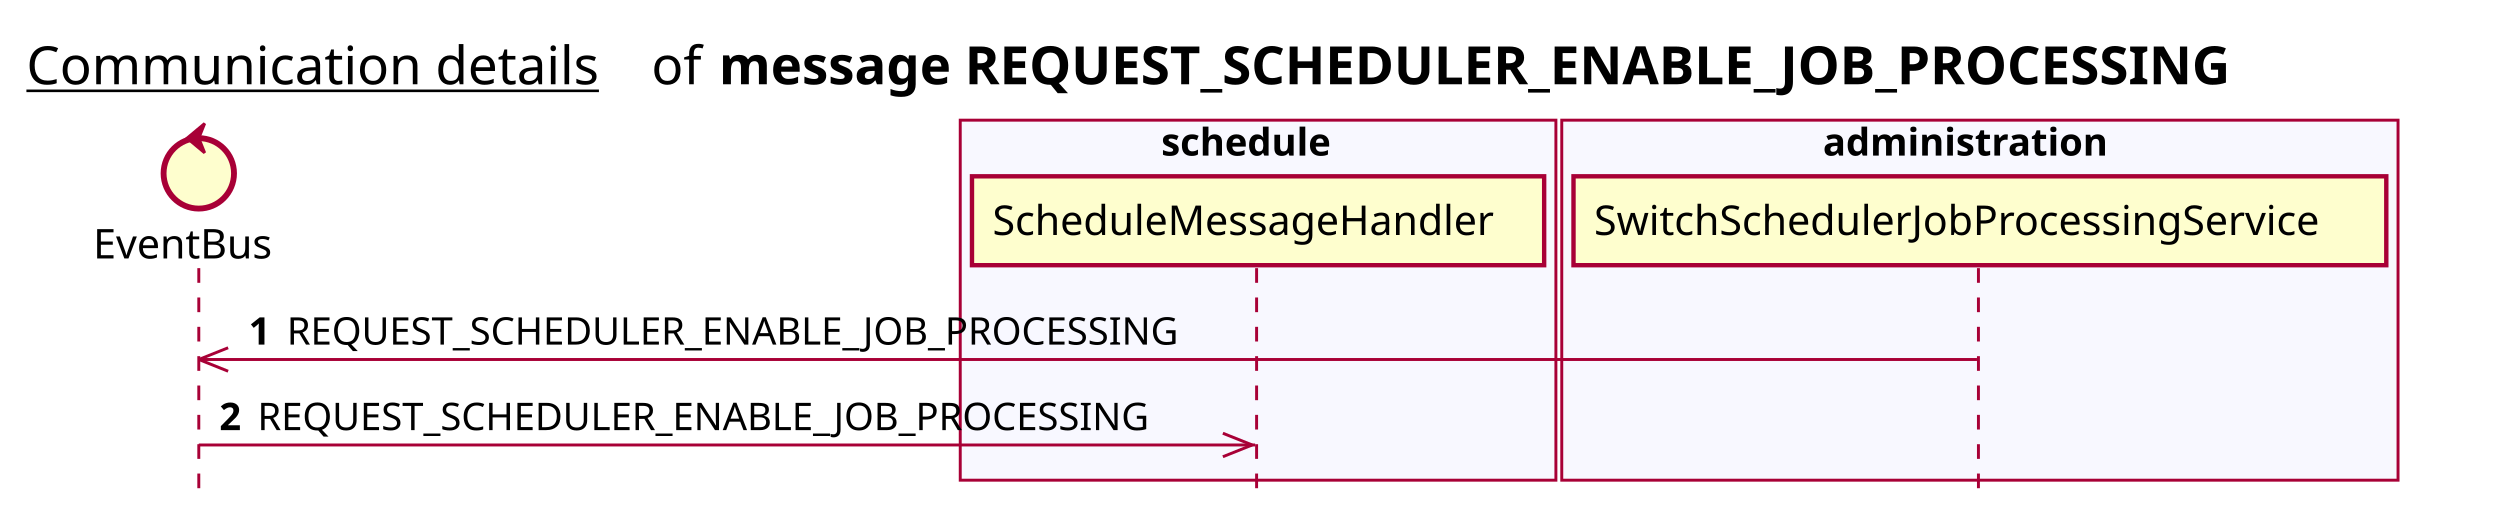
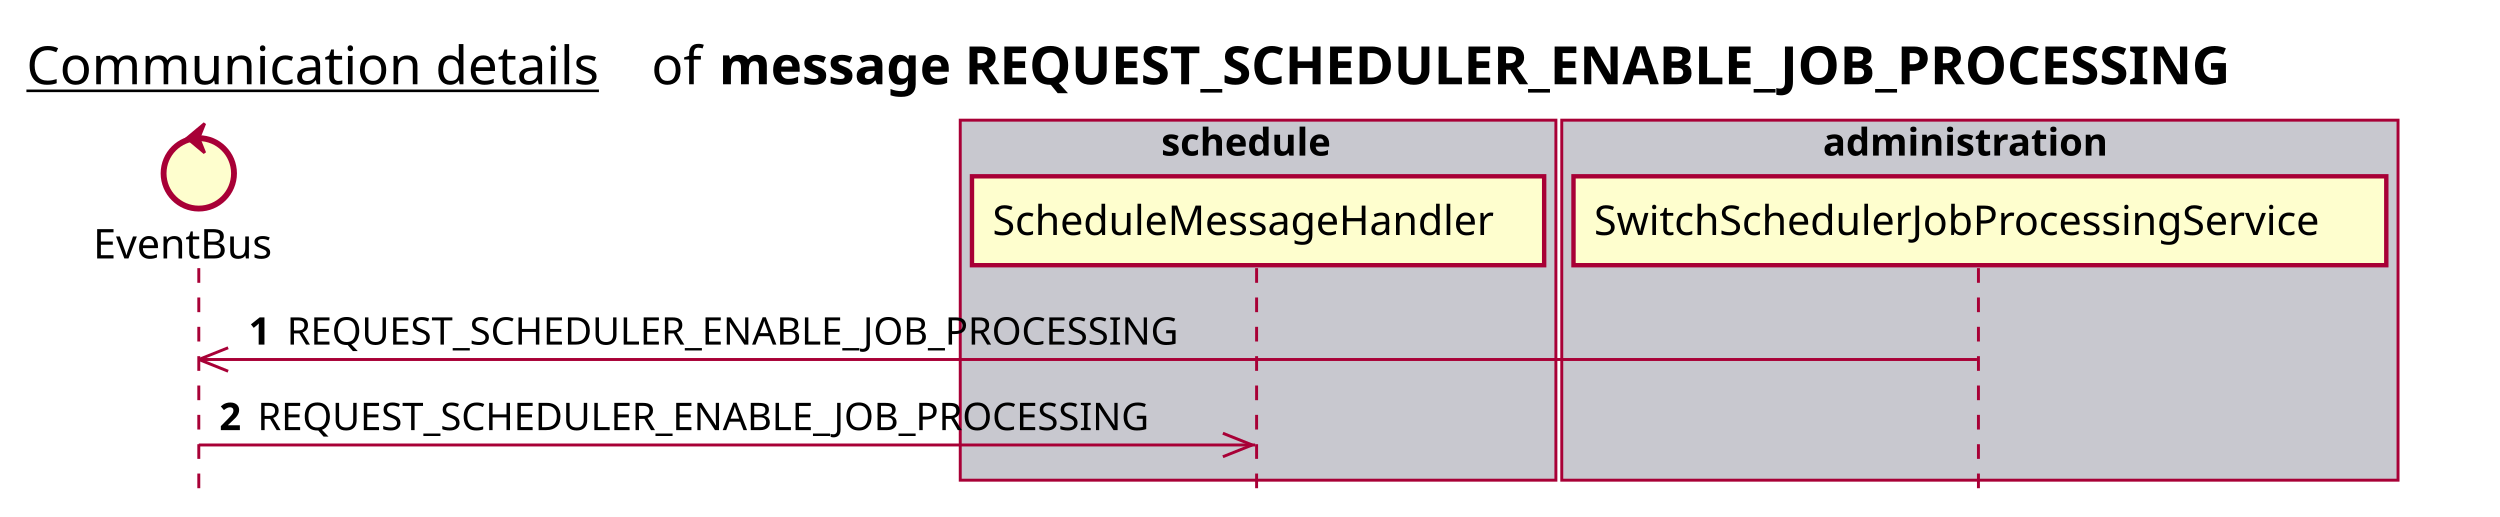
<svg xmlns="http://www.w3.org/2000/svg" contentScriptType="application/ecmascript" contentStyleType="text/css" height="176px" preserveAspectRatio="none" style="width:852px;height:176px;background:#FFFFFF;" version="1.1" viewBox="0 0 852 176" width="852px" zoomAndPan="magnify">
  <defs />
  <g>
    <text fill="#000000" font-family="sans-serif" font-size="18" lengthAdjust="spacing" text-decoration="underline" textLength="201" x="9" y="28.708">Communication details</text>
    <text fill="#000000" font-family="sans-serif" font-size="18" lengthAdjust="spacing" textLength="17" x="222" y="28.708">of</text>
    <text fill="#000000" font-family="sans-serif" font-size="18" font-weight="bold" lengthAdjust="spacing" textLength="591" x="245" y="28.708">message REQUEST_SCHEDULER_ENABLE_JOB_PROCESSING</text>
-     <rect fill="#F8F8FF" height="122.695" style="stroke:#A80036;stroke-width:1.0;" width="203" x="327.25" y="40.953" />
+     <rect fill="#C8C8CF" height="122.695" style="stroke:#A80036;stroke-width:1.0;" width="203" x="327.25" y="40.953" />
    <text fill="#000000" font-family="sans-serif" font-size="13" font-weight="bold" lengthAdjust="spacing" textLength="66" x="395.75" y="53.02">schedule</text>
-     <rect fill="#F8F8FF" height="122.695" style="stroke:#A80036;stroke-width:1.0;" width="285" x="532.25" y="40.953" />
+     <rect fill="#C8C8CF" height="122.695" style="stroke:#A80036;stroke-width:1.0;" width="285" x="532.25" y="40.953" />
    <text fill="#000000" font-family="sans-serif" font-size="13" font-weight="bold" lengthAdjust="spacing" textLength="107" x="621.25" y="53.02">administration</text>
    <line style="stroke:#A80036;stroke-width:1.0;stroke-dasharray:5.0,5.0;" x1="67.75" x2="67.75" y1="91.383" y2="169.648" />
    <line style="stroke:#A80036;stroke-width:1.0;stroke-dasharray:5.0,5.0;" x1="428.25" x2="428.25" y1="91.383" y2="169.648" />
    <line style="stroke:#A80036;stroke-width:1.0;stroke-dasharray:5.0,5.0;" x1="674.25" x2="674.25" y1="91.383" y2="169.648" />
    <text fill="#000000" font-family="sans-serif" font-size="14" lengthAdjust="spacing" textLength="66" x="31.75" y="88.081">EventBus</text>
    <ellipse cx="67.75" cy="59.086" fill="#FEFECE" rx="12" ry="12" style="stroke:#A80036;stroke-width:2.0;" />
    <polygon fill="#A80036" points="63.75,47.086,69.75,42.086,67.75,47.086,69.75,52.086,63.75,47.086" style="stroke:#A80036;stroke-width:1.0;" />
    <rect fill="#FEFECE" height="30.297" style="stroke:#A80036;stroke-width:1.5;" width="195" x="331.25" y="60.086" />
    <text fill="#000000" font-family="sans-serif" font-size="14" lengthAdjust="spacing" textLength="181" x="338.25" y="80.081">ScheduleMessageHandler</text>
    <rect fill="#FEFECE" height="30.297" style="stroke:#A80036;stroke-width:1.5;" width="277" x="536.25" y="60.086" />
    <text fill="#000000" font-family="sans-serif" font-size="14" lengthAdjust="spacing" textLength="263" x="543.25" y="80.081">SwitchSchedulerJobProcessingService</text>
    <line style="stroke:#A80036;stroke-width:1.0;" x1="67.75" x2="77.75" y1="122.516" y2="118.516" />
    <line style="stroke:#A80036;stroke-width:1.0;" x1="67.75" x2="77.75" y1="122.516" y2="126.516" />
    <line style="stroke:#A80036;stroke-width:1.0;" x1="67.75" x2="673.75" y1="122.516" y2="122.516" />
    <text fill="#000000" font-family="sans-serif" font-size="13" font-weight="bold" lengthAdjust="spacing" textLength="9" x="84.75" y="117.45">1</text>
    <text fill="#000000" font-family="sans-serif" font-size="13" lengthAdjust="spacing" textLength="324" x="97.75" y="117.45">REQUEST_SCHEDULER_ENABLE_JOB_PROCESSING</text>
    <line style="stroke:#A80036;stroke-width:1.0;" x1="426.75" x2="416.75" y1="151.648" y2="147.648" />
    <line style="stroke:#A80036;stroke-width:1.0;" x1="426.75" x2="416.75" y1="151.648" y2="155.648" />
    <line style="stroke:#A80036;stroke-width:1.0;" x1="67.75" x2="427.75" y1="151.648" y2="151.648" />
    <text fill="#000000" font-family="sans-serif" font-size="13" font-weight="bold" lengthAdjust="spacing" textLength="9" x="74.75" y="146.583">2</text>
    <text fill="#000000" font-family="sans-serif" font-size="13" lengthAdjust="spacing" textLength="324" x="87.75" y="146.583">REQUEST_SCHEDULER_ENABLE_JOB_PROCESSING</text>
  </g>
</svg>
